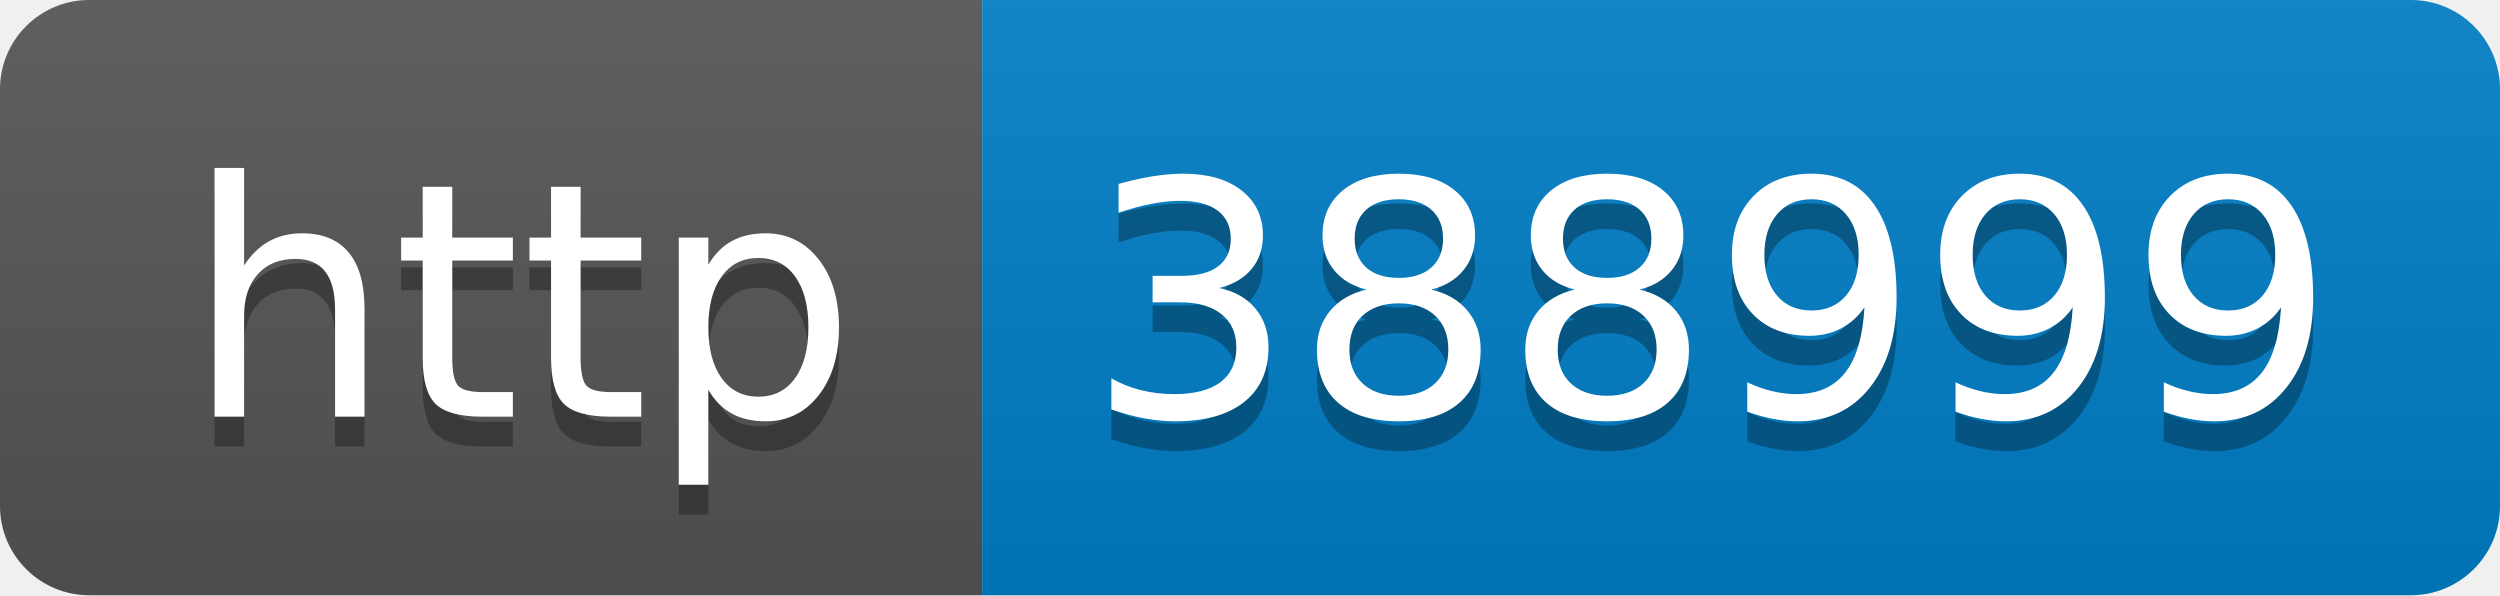
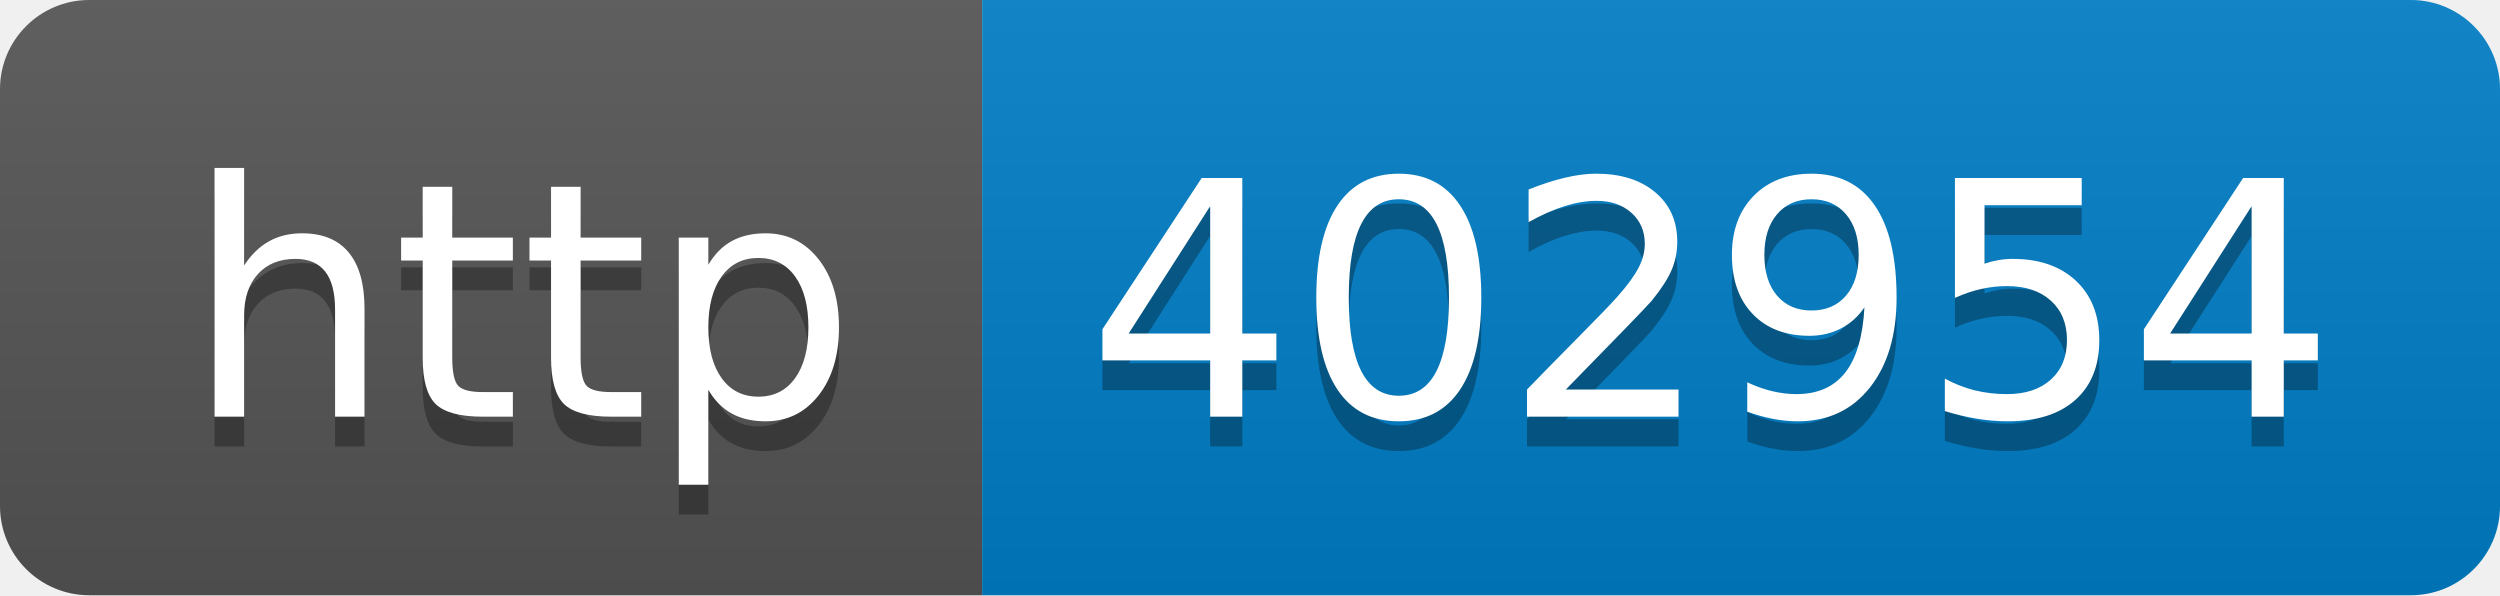
- <svg xmlns="http://www.w3.org/2000/svg" width="84" height="20" role="img" aria-label="http: 388999">
+ <svg xmlns="http://www.w3.org/2000/svg" width="84" height="20" role="img" aria-label="http: 402954">
  <linearGradient id="s" x2="0" y2="100%">
    <stop offset="0" stop-color="#bbb" stop-opacity=".1" />
    <stop offset="1" stop-opacity=".1" />
  </linearGradient>
  <clipPath id="r">
    <rect width="84" height="20" rx="3" fill="#fff" />
  </clipPath>
  <g clip-path="url(#r)">
    <rect width="33" height="20" fill="#555" />
    <rect x="33" width="51" height="20" fill="#007ec6" />
    <rect width="84" height="20" fill="url(#s)" />
  </g>
  <g fill="#fff" text-anchor="middle" font-family="Verdana,Geneva,DejaVu Sans,sans-serif" text-rendering="geometricPrecision" font-size="110">
    <text aria-hidden="true" x="175" y="150" fill="#010101" fill-opacity=".3" transform="scale(.1)" textLength="230">http</text>
    <text x="175" y="140" transform="scale(.1)" fill="#fff" textLength="230">http</text>
-     <text aria-hidden="true" x="575" y="150" fill="#010101" fill-opacity=".3" transform="scale(.1)" textLength="410">388999</text>
-     <text x="575" y="140" transform="scale(.1)" fill="#fff" textLength="410">388999</text>
+     <text aria-hidden="true" x="575" y="150" fill="#010101" fill-opacity=".3" transform="scale(.1)" textLength="410">402954</text>
+     <text x="575" y="140" transform="scale(.1)" fill="#fff" textLength="410">402954</text>
  </g>
</svg>
